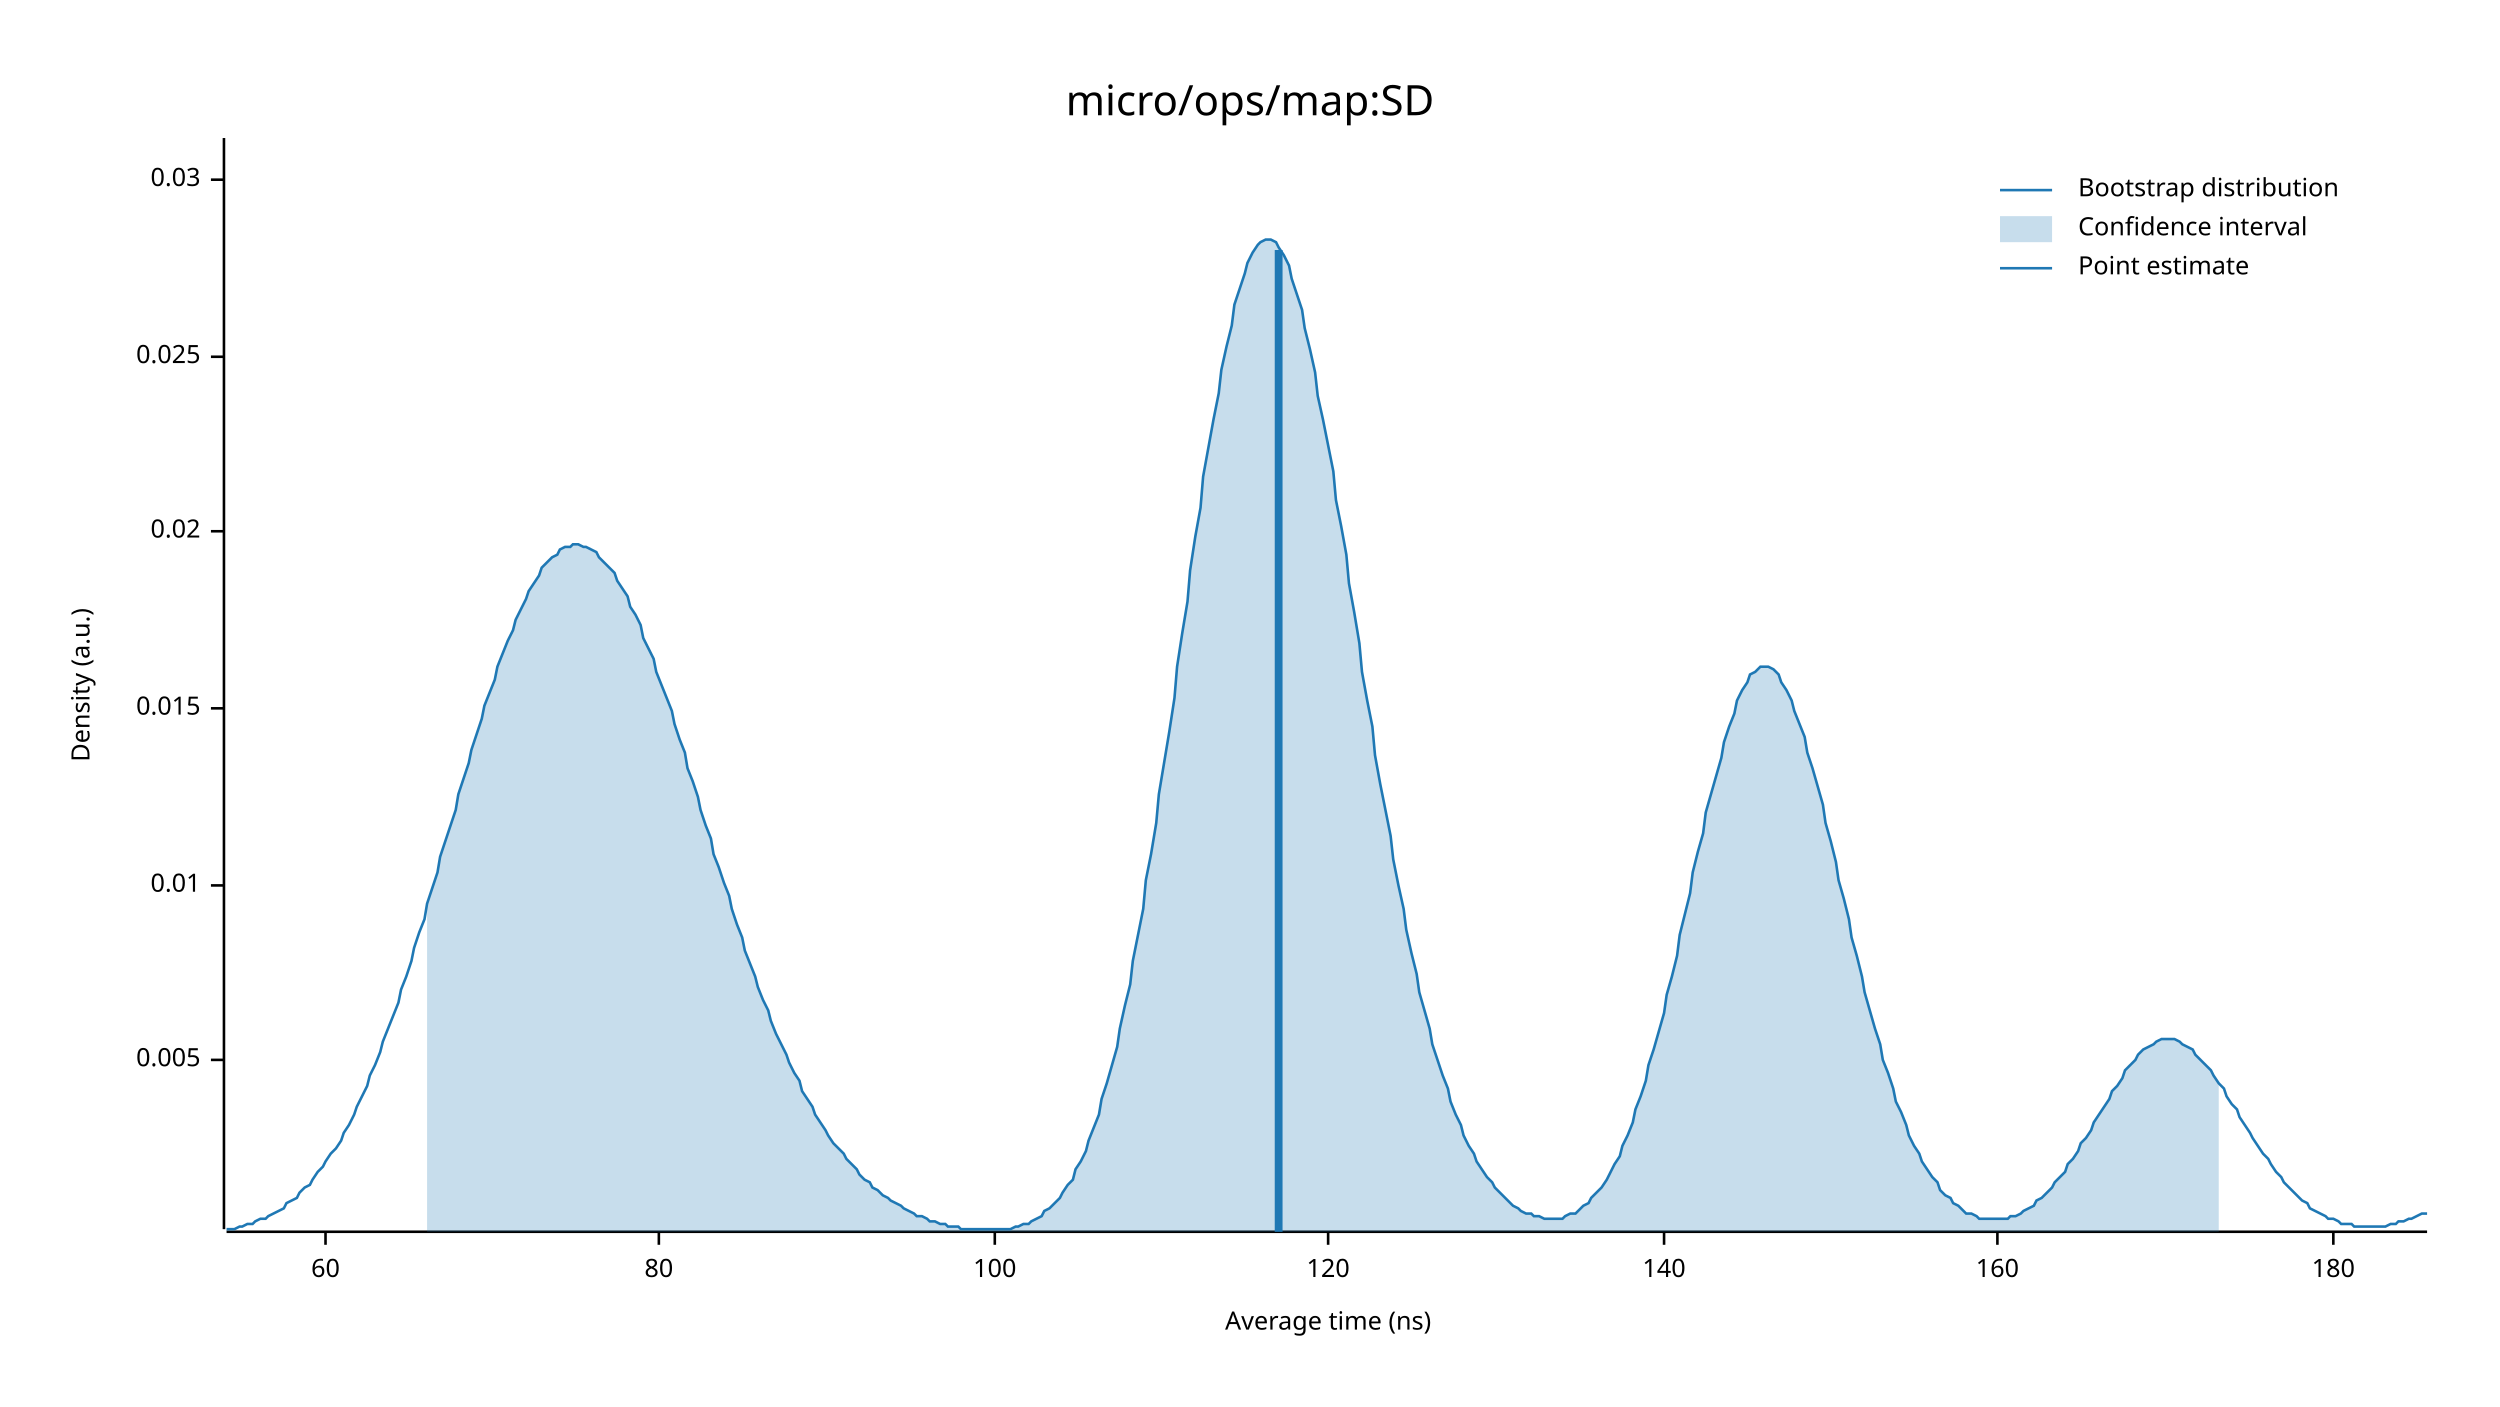
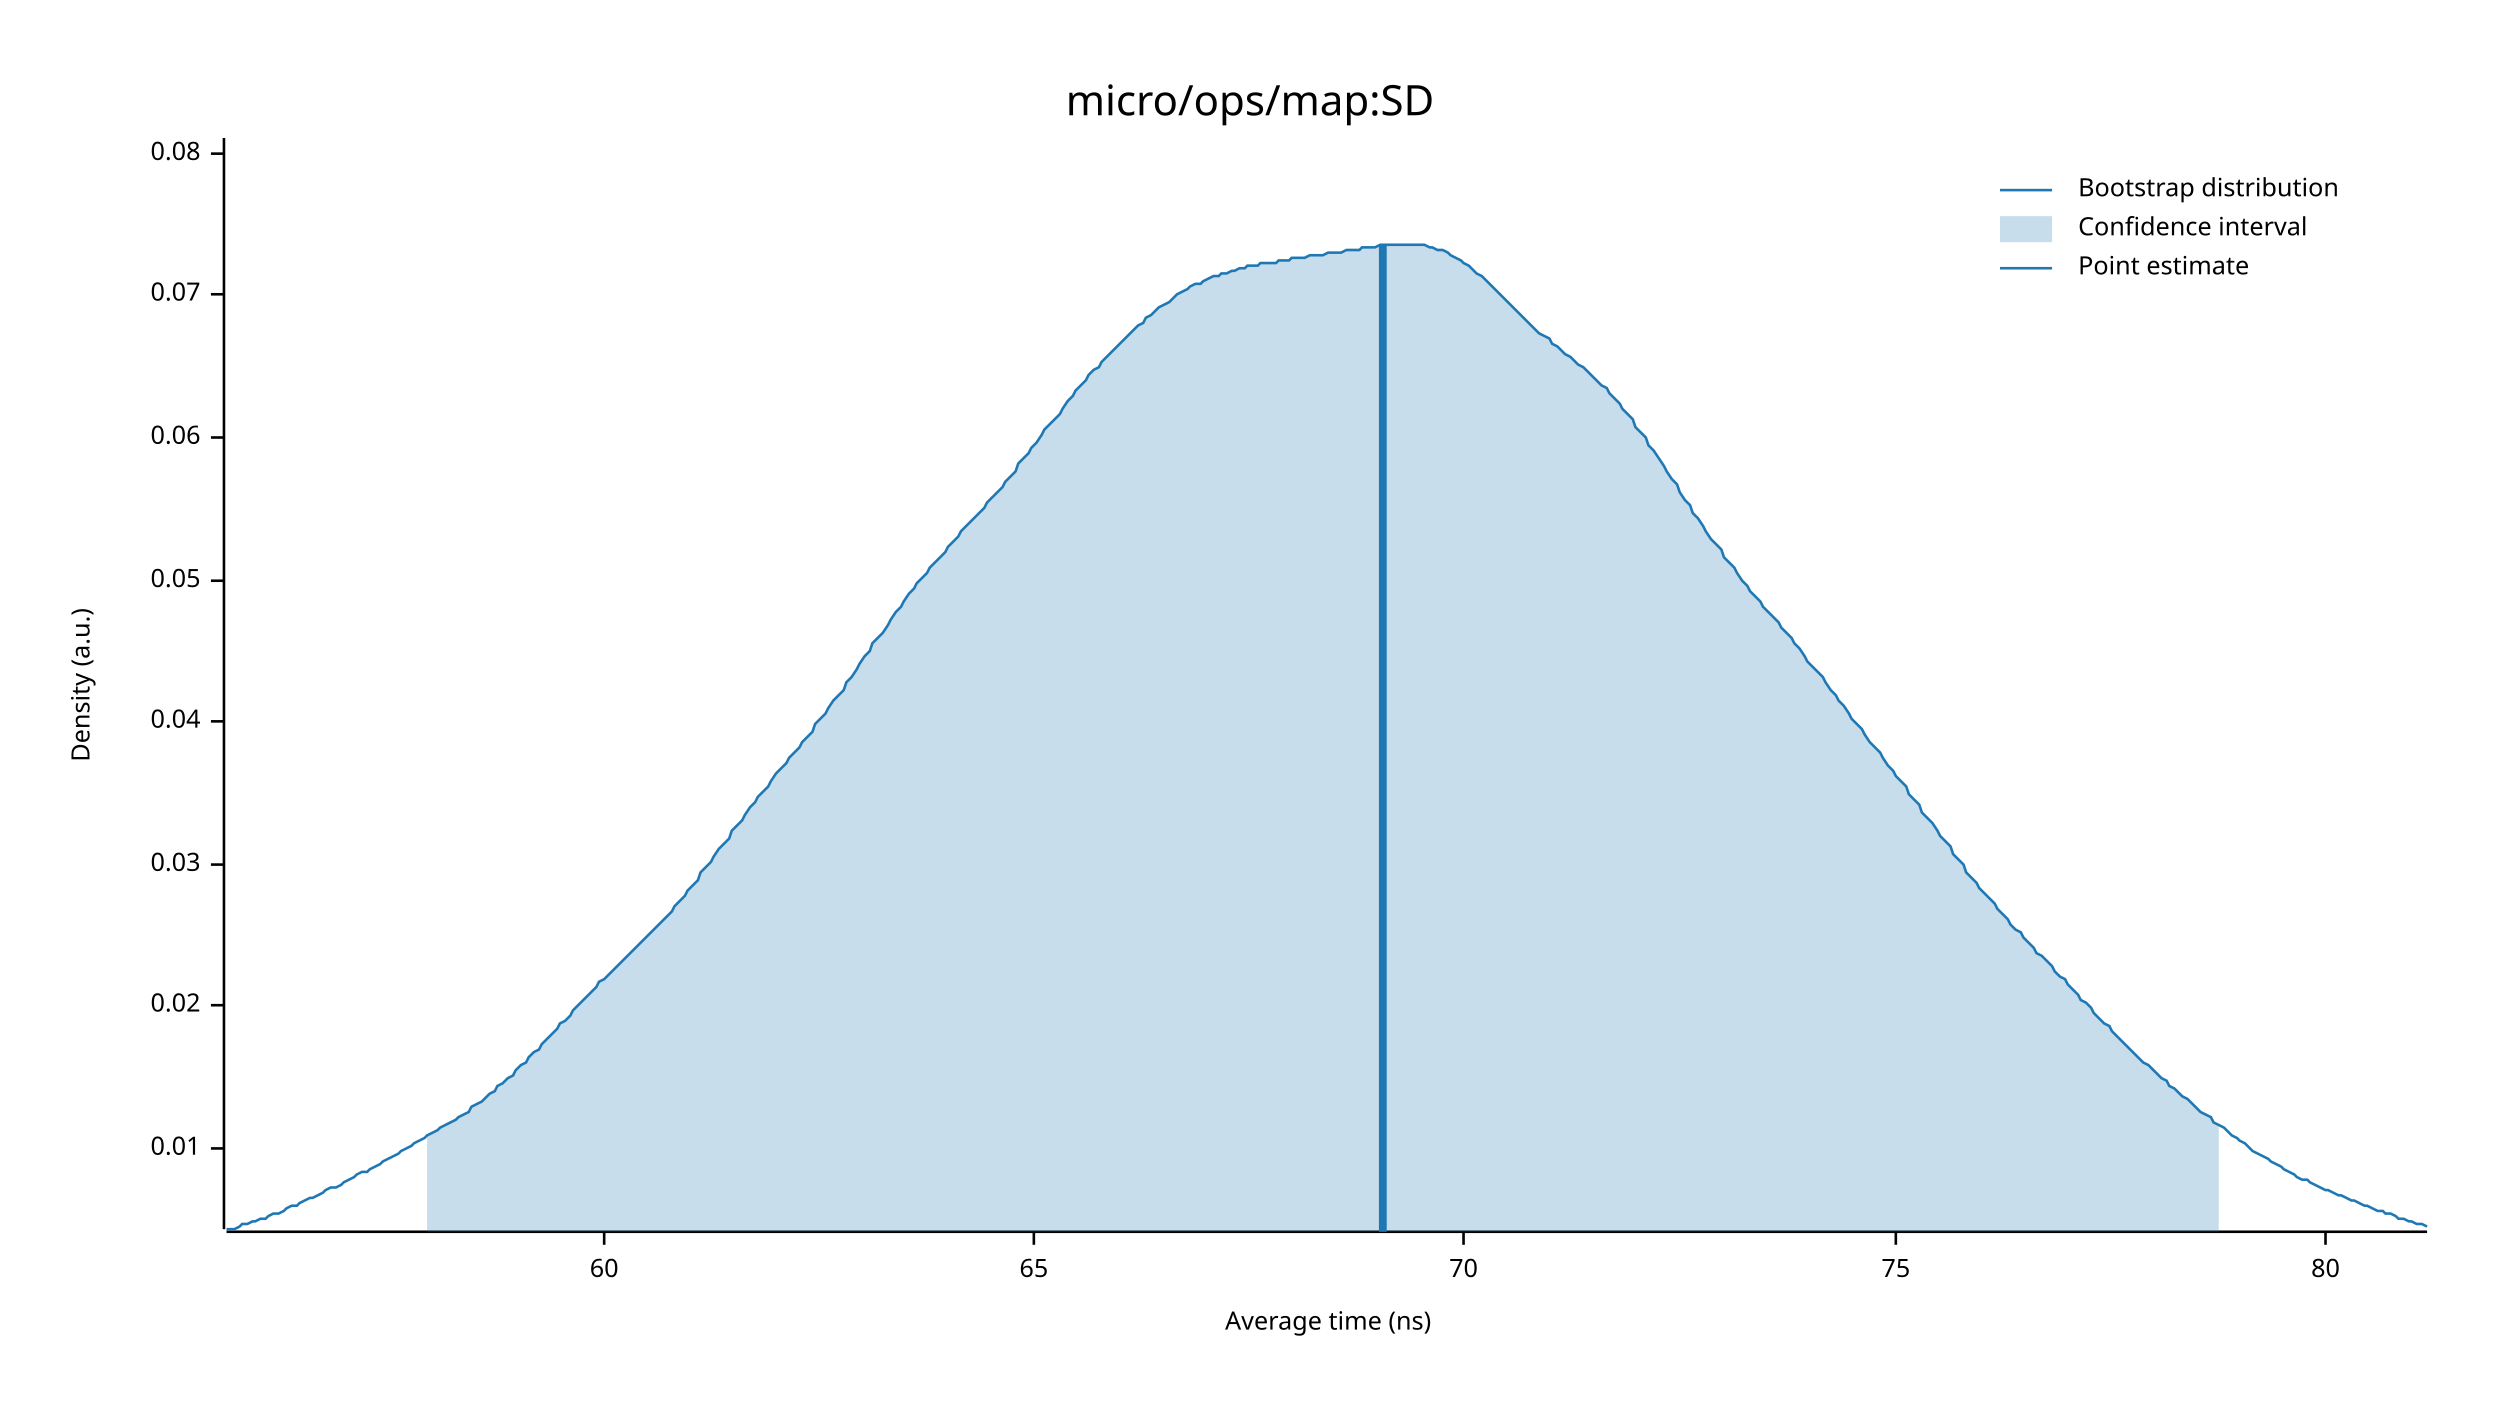
<svg xmlns="http://www.w3.org/2000/svg" width="960" height="540" viewBox="0 0 960 540">
  <text x="480" y="32" dy="0.76em" text-anchor="middle" font-family="sans-serif" font-size="16.129" opacity="1" fill="#000000">
micro/ops/map:SD
</text>
  <text x="27" y="263" dy="0.76em" text-anchor="middle" font-family="sans-serif" font-size="9.677" opacity="1" fill="#000000" transform="rotate(270, 27, 263)">
Density (a.u.)
</text>
  <text x="510" y="513" dy="-0.5ex" text-anchor="middle" font-family="sans-serif" font-size="9.677" opacity="1" fill="#000000">
Average time (ns)
</text>
  <polyline fill="none" opacity="1" stroke="#000000" stroke-width="1" points="86,53 86,472 " />
-   <text x="77" y="407" dy="0.5ex" text-anchor="end" font-family="sans-serif" font-size="9.677" opacity="1" fill="#000000">
- 0.005
- </text>
-   <polyline fill="none" opacity="1" stroke="#000000" stroke-width="1" points="81,407 86,407 " />
-   <text x="77" y="340" dy="0.5ex" text-anchor="end" font-family="sans-serif" font-size="9.677" opacity="1" fill="#000000">
+   <text x="77" y="441" dy="0.5ex" text-anchor="end" font-family="sans-serif" font-size="9.677" opacity="1" fill="#000000">
0.01
</text>
-   <polyline fill="none" opacity="1" stroke="#000000" stroke-width="1" points="81,340 86,340 " />
-   <text x="77" y="272" dy="0.5ex" text-anchor="end" font-family="sans-serif" font-size="9.677" opacity="1" fill="#000000">
- 0.015
- </text>
-   <polyline fill="none" opacity="1" stroke="#000000" stroke-width="1" points="81,272 86,272 " />
-   <text x="77" y="204" dy="0.5ex" text-anchor="end" font-family="sans-serif" font-size="9.677" opacity="1" fill="#000000">
+   <polyline fill="none" opacity="1" stroke="#000000" stroke-width="1" points="81,441 86,441 " />
+   <text x="77" y="386" dy="0.5ex" text-anchor="end" font-family="sans-serif" font-size="9.677" opacity="1" fill="#000000">
0.02
</text>
-   <polyline fill="none" opacity="1" stroke="#000000" stroke-width="1" points="81,204 86,204 " />
-   <text x="77" y="137" dy="0.5ex" text-anchor="end" font-family="sans-serif" font-size="9.677" opacity="1" fill="#000000">
- 0.025
- </text>
-   <polyline fill="none" opacity="1" stroke="#000000" stroke-width="1" points="81,137 86,137 " />
-   <text x="77" y="69" dy="0.5ex" text-anchor="end" font-family="sans-serif" font-size="9.677" opacity="1" fill="#000000">
+   <polyline fill="none" opacity="1" stroke="#000000" stroke-width="1" points="81,386 86,386 " />
+   <text x="77" y="332" dy="0.5ex" text-anchor="end" font-family="sans-serif" font-size="9.677" opacity="1" fill="#000000">
0.03
</text>
-   <polyline fill="none" opacity="1" stroke="#000000" stroke-width="1" points="81,69 86,69 " />
+   <polyline fill="none" opacity="1" stroke="#000000" stroke-width="1" points="81,332 86,332 " />
+   <text x="77" y="277" dy="0.5ex" text-anchor="end" font-family="sans-serif" font-size="9.677" opacity="1" fill="#000000">
+ 0.04
+ </text>
+   <polyline fill="none" opacity="1" stroke="#000000" stroke-width="1" points="81,277 86,277 " />
+   <text x="77" y="223" dy="0.5ex" text-anchor="end" font-family="sans-serif" font-size="9.677" opacity="1" fill="#000000">
+ 0.05
+ </text>
+   <polyline fill="none" opacity="1" stroke="#000000" stroke-width="1" points="81,223 86,223 " />
+   <text x="77" y="168" dy="0.5ex" text-anchor="end" font-family="sans-serif" font-size="9.677" opacity="1" fill="#000000">
+ 0.06
+ </text>
+   <polyline fill="none" opacity="1" stroke="#000000" stroke-width="1" points="81,168 86,168 " />
+   <text x="77" y="113" dy="0.5ex" text-anchor="end" font-family="sans-serif" font-size="9.677" opacity="1" fill="#000000">
+ 0.07
+ </text>
+   <polyline fill="none" opacity="1" stroke="#000000" stroke-width="1" points="81,113 86,113 " />
+   <text x="77" y="59" dy="0.5ex" text-anchor="end" font-family="sans-serif" font-size="9.677" opacity="1" fill="#000000">
+ 0.08
+ </text>
+   <polyline fill="none" opacity="1" stroke="#000000" stroke-width="1" points="81,59 86,59 " />
  <polyline fill="none" opacity="1" stroke="#000000" stroke-width="1" points="87,473 932,473 " />
-   <text x="125" y="483" dy="0.76em" text-anchor="middle" font-family="sans-serif" font-size="9.677" opacity="1" fill="#000000">
+   <text x="232" y="483" dy="0.76em" text-anchor="middle" font-family="sans-serif" font-size="9.677" opacity="1" fill="#000000">
60
</text>
-   <polyline fill="none" opacity="1" stroke="#000000" stroke-width="1" points="125,473 125,478 " />
-   <text x="253" y="483" dy="0.76em" text-anchor="middle" font-family="sans-serif" font-size="9.677" opacity="1" fill="#000000">
+   <polyline fill="none" opacity="1" stroke="#000000" stroke-width="1" points="232,473 232,478 " />
+   <text x="397" y="483" dy="0.76em" text-anchor="middle" font-family="sans-serif" font-size="9.677" opacity="1" fill="#000000">
+ 65
+ </text>
+   <polyline fill="none" opacity="1" stroke="#000000" stroke-width="1" points="397,473 397,478 " />
+   <text x="562" y="483" dy="0.76em" text-anchor="middle" font-family="sans-serif" font-size="9.677" opacity="1" fill="#000000">
+ 70
+ </text>
+   <polyline fill="none" opacity="1" stroke="#000000" stroke-width="1" points="562,473 562,478 " />
+   <text x="728" y="483" dy="0.76em" text-anchor="middle" font-family="sans-serif" font-size="9.677" opacity="1" fill="#000000">
+ 75
+ </text>
+   <polyline fill="none" opacity="1" stroke="#000000" stroke-width="1" points="728,473 728,478 " />
+   <text x="893" y="483" dy="0.76em" text-anchor="middle" font-family="sans-serif" font-size="9.677" opacity="1" fill="#000000">
80
</text>
-   <polyline fill="none" opacity="1" stroke="#000000" stroke-width="1" points="253,473 253,478 " />
-   <text x="382" y="483" dy="0.76em" text-anchor="middle" font-family="sans-serif" font-size="9.677" opacity="1" fill="#000000">
- 100
- </text>
-   <polyline fill="none" opacity="1" stroke="#000000" stroke-width="1" points="382,473 382,478 " />
-   <text x="510" y="483" dy="0.76em" text-anchor="middle" font-family="sans-serif" font-size="9.677" opacity="1" fill="#000000">
- 120
- </text>
-   <polyline fill="none" opacity="1" stroke="#000000" stroke-width="1" points="510,473 510,478 " />
-   <text x="639" y="483" dy="0.76em" text-anchor="middle" font-family="sans-serif" font-size="9.677" opacity="1" fill="#000000">
- 140
- </text>
-   <polyline fill="none" opacity="1" stroke="#000000" stroke-width="1" points="639,473 639,478 " />
-   <text x="767" y="483" dy="0.76em" text-anchor="middle" font-family="sans-serif" font-size="9.677" opacity="1" fill="#000000">
- 160
- </text>
-   <polyline fill="none" opacity="1" stroke="#000000" stroke-width="1" points="767,473 767,478 " />
-   <text x="896" y="483" dy="0.76em" text-anchor="middle" font-family="sans-serif" font-size="9.677" opacity="1" fill="#000000">
- 180
- </text>
-   <polyline fill="none" opacity="1" stroke="#000000" stroke-width="1" points="896,473 896,478 " />
-   <polyline fill="none" opacity="1" stroke="#1F78B4" stroke-width="1" points="87,472 88,472 90,472 92,471 93,471 95,470 97,470 98,469 100,468 102,468 103,467 105,466 107,465 109,464 110,462 112,461 114,460 115,458 117,456 119,455 120,453 122,450 124,448 125,446 127,443 129,441 131,438 132,435 134,432 136,428 137,425 139,421 141,417 142,413 144,409 146,404 147,400 149,395 151,390 153,385 154,380 156,375 158,369 159,364 161,358 163,353 164,347 166,341 168,335 169,329 171,323 173,317 175,311 176,305 178,299 180,293 181,288 183,282 185,276 186,271 188,266 190,261 191,256 193,251 195,246 197,242 198,238 200,234 202,230 203,227 205,224 207,221 208,218 210,216 212,214 214,213 215,211 217,210 219,210 220,209 222,209 224,210 225,210 227,211 229,212 230,214 232,216 234,218 236,220 237,223 239,226 241,229 242,233 244,236 246,240 247,245 249,249 251,253 252,258 254,263 256,268 258,273 259,278 261,284 263,289 264,295 266,300 268,306 269,311 271,317 273,322 274,328 276,333 278,339 280,344 281,349 283,355 285,360 286,365 288,370 290,375 291,379 293,384 295,388 296,392 298,397 300,401 302,405 303,408 305,412 307,415 308,419 310,422 312,425 313,428 315,431 317,434 318,436 320,439 322,441 324,443 325,445 327,447 329,449 330,451 332,453 334,454 335,456 337,457 339,459 341,460 342,461 344,462 346,463 347,464 349,465 351,466 352,467 354,467 356,468 357,469 359,469 361,470 363,470 364,471 366,471 368,471 369,472 371,472 373,472 374,472 376,472 378,472 379,472 381,472 383,472 385,472 386,472 388,472 390,471 391,471 393,470 395,470 396,469 398,468 400,467 401,465 403,464 405,462 407,460 408,458 410,455 412,453 413,449 415,446 417,442 418,438 420,433 422,428 423,422 425,416 427,409 429,402 430,395 432,386 434,378 435,369 437,359 439,349 440,338 442,328 444,316 445,305 447,293 449,281 451,268 452,256 454,243 456,231 457,219 459,206 461,195 462,183 464,172 466,161 468,151 469,142 471,133 473,125 474,117 476,111 478,105 479,101 481,97 483,94 484,93 486,92 488,92 490,93 491,95 493,98 495,102 496,107 498,113 500,119 501,126 503,134 505,143 506,152 508,161 510,171 512,181 513,192 515,202 517,213 518,224 520,235 522,247 523,258 525,269 527,279 528,290 530,301 532,311 534,321 535,330 537,340 539,349 540,357 542,366 544,374 545,381 547,388 549,395 550,401 552,407 554,413 556,418 557,423 559,428 561,432 562,436 564,440 566,443 567,446 569,449 571,452 573,454 574,456 576,458 578,460 579,461 581,463 583,464 584,465 586,466 588,466 589,467 591,467 593,468 595,468 596,468 598,468 600,468 601,467 603,466 605,466 606,465 608,463 610,462 611,460 613,458 615,456 617,453 618,451 620,447 622,444 623,440 625,436 627,431 628,426 630,421 632,415 633,409 635,403 637,396 639,389 640,382 642,375 644,367 645,359 647,351 649,343 650,335 652,327 654,320 655,312 657,305 659,298 661,291 662,285 664,279 666,274 667,269 669,265 671,262 672,259 674,258 676,256 677,256 679,256 681,257 683,259 684,262 686,265 688,269 689,273 691,278 693,283 694,289 696,295 698,302 700,309 701,316 703,323 705,331 706,338 708,345 710,353 711,360 713,367 715,375 716,381 718,388 720,395 722,401 723,407 725,412 727,418 728,423 730,427 732,432 733,436 735,440 737,443 738,446 740,449 742,452 744,454 745,457 747,459 749,460 750,462 752,463 754,465 755,466 757,466 759,467 760,468 762,468 764,468 766,468 767,468 769,468 771,468 772,467 774,467 776,466 777,465 779,464 781,463 782,461 784,460 786,458 788,456 789,454 791,452 793,450 794,447 796,445 798,442 799,439 801,437 803,434 804,431 806,428 808,425 810,422 811,419 813,417 815,414 816,411 818,409 820,407 821,405 823,403 825,402 827,401 828,400 830,399 832,399 833,399 835,399 837,400 838,401 840,402 842,403 843,405 845,407 847,409 849,411 850,413 852,416 854,418 855,421 857,424 859,426 860,429 862,432 864,435 865,437 867,440 869,443 871,445 872,447 874,450 876,452 877,454 879,456 881,458 882,459 884,461 886,462 887,464 889,465 891,466 893,467 894,468 896,468 898,469 899,470 901,470 903,470 904,471 906,471 908,471 909,471 911,471 913,471 915,471 916,471 918,470 920,470 921,469 923,469 925,468 926,468 928,467 930,466 932,466 " />
-   <polygon opacity="0.25" fill="#1F78B4" points="164,347 166,341 168,335 169,329 171,323 173,317 175,311 176,305 178,299 180,293 181,288 183,282 185,276 186,271 188,266 190,261 191,256 193,251 195,246 197,242 198,238 200,234 202,230 203,227 205,224 207,221 208,218 210,216 212,214 214,213 215,211 217,210 219,210 220,209 222,209 224,210 225,210 227,211 229,212 230,214 232,216 234,218 236,220 237,223 239,226 241,229 242,233 244,236 246,240 247,245 249,249 251,253 252,258 254,263 256,268 258,273 259,278 261,284 263,289 264,295 266,300 268,306 269,311 271,317 273,322 274,328 276,333 278,339 280,344 281,349 283,355 285,360 286,365 288,370 290,375 291,379 293,384 295,388 296,392 298,397 300,401 302,405 303,408 305,412 307,415 308,419 310,422 312,425 313,428 315,431 317,434 318,436 320,439 322,441 324,443 325,445 327,447 329,449 330,451 332,453 334,454 335,456 337,457 339,459 341,460 342,461 344,462 346,463 347,464 349,465 351,466 352,467 354,467 356,468 357,469 359,469 361,470 363,470 364,471 366,471 368,471 369,472 371,472 373,472 374,472 376,472 378,472 379,472 381,472 383,472 385,472 386,472 388,472 390,471 391,471 393,470 395,470 396,469 398,468 400,467 401,465 403,464 405,462 407,460 408,458 410,455 412,453 413,449 415,446 417,442 418,438 420,433 422,428 423,422 425,416 427,409 429,402 430,395 432,386 434,378 435,369 437,359 439,349 440,338 442,328 444,316 445,305 447,293 449,281 451,268 452,256 454,243 456,231 457,219 459,206 461,195 462,183 464,172 466,161 468,151 469,142 471,133 473,125 474,117 476,111 478,105 479,101 481,97 483,94 484,93 486,92 488,92 490,93 491,95 493,98 495,102 496,107 498,113 500,119 501,126 503,134 505,143 506,152 508,161 510,171 512,181 513,192 515,202 517,213 518,224 520,235 522,247 523,258 525,269 527,279 528,290 530,301 532,311 534,321 535,330 537,340 539,349 540,357 542,366 544,374 545,381 547,388 549,395 550,401 552,407 554,413 556,418 557,423 559,428 561,432 562,436 564,440 566,443 567,446 569,449 571,452 573,454 574,456 576,458 578,460 579,461 581,463 583,464 584,465 586,466 588,466 589,467 591,467 593,468 595,468 596,468 598,468 600,468 601,467 603,466 605,466 606,465 608,463 610,462 611,460 613,458 615,456 617,453 618,451 620,447 622,444 623,440 625,436 627,431 628,426 630,421 632,415 633,409 635,403 637,396 639,389 640,382 642,375 644,367 645,359 647,351 649,343 650,335 652,327 654,320 655,312 657,305 659,298 661,291 662,285 664,279 666,274 667,269 669,265 671,262 672,259 674,258 676,256 677,256 679,256 681,257 683,259 684,262 686,265 688,269 689,273 691,278 693,283 694,289 696,295 698,302 700,309 701,316 703,323 705,331 706,338 708,345 710,353 711,360 713,367 715,375 716,381 718,388 720,395 722,401 723,407 725,412 727,418 728,423 730,427 732,432 733,436 735,440 737,443 738,446 740,449 742,452 744,454 745,457 747,459 749,460 750,462 752,463 754,465 755,466 757,466 759,467 760,468 762,468 764,468 766,468 767,468 769,468 771,468 772,467 774,467 776,466 777,465 779,464 781,463 782,461 784,460 786,458 788,456 789,454 791,452 793,450 794,447 796,445 798,442 799,439 801,437 803,434 804,431 806,428 808,425 810,422 811,419 813,417 815,414 816,411 818,409 820,407 821,405 823,403 825,402 827,401 828,400 830,399 832,399 833,399 835,399 837,400 838,401 840,402 842,403 843,405 845,407 847,409 849,411 850,413 852,416 852,473 164,473 " />
-   <polyline fill="none" opacity="1" stroke="#1F78B4" stroke-width="3" points="491,473 491,96 " />
+   <polyline fill="none" opacity="1" stroke="#000000" stroke-width="1" points="893,473 893,478 " />
+   <polyline fill="none" opacity="1" stroke="#1F78B4" stroke-width="1" points="87,472 88,472 90,472 92,471 93,470 95,470 97,469 98,469 100,468 102,468 103,467 105,466 107,466 109,465 110,464 112,463 114,463 115,462 117,461 119,460 120,460 122,459 124,458 125,457 127,456 129,456 131,455 132,454 134,453 136,452 137,451 139,450 141,450 142,449 144,448 146,447 147,446 149,445 151,444 153,443 154,442 156,441 158,440 159,439 161,438 163,437 164,436 166,435 168,434 169,433 171,432 173,431 175,430 176,429 178,428 180,427 181,425 183,424 185,423 186,422 188,420 190,419 191,417 193,416 195,414 197,413 198,411 200,409 202,408 203,406 205,404 207,403 208,401 210,399 212,397 214,395 215,393 217,392 219,390 220,388 222,386 224,384 225,383 227,381 229,379 230,377 232,376 234,374 236,372 237,371 239,369 241,367 242,366 244,364 246,362 247,361 249,359 251,357 252,356 254,354 256,352 258,350 259,348 261,346 263,344 264,342 266,340 268,338 269,335 271,333 273,331 274,329 276,326 278,324 280,322 281,319 283,317 285,315 286,313 288,310 290,308 291,306 293,304 295,302 296,300 298,297 300,295 302,293 303,291 305,289 307,287 308,285 310,283 312,281 313,278 315,276 317,274 318,272 320,269 322,267 324,265 325,262 327,260 329,257 330,255 332,252 334,250 335,247 337,245 339,243 341,240 342,238 344,235 346,233 347,231 349,228 351,226 352,224 354,222 356,220 357,218 359,216 361,214 363,212 364,210 366,208 368,206 369,204 371,202 373,200 374,199 376,197 378,195 379,193 381,191 383,189 385,187 386,185 388,183 390,181 391,178 393,176 395,174 396,172 398,170 400,167 401,165 403,163 405,161 407,159 408,157 410,154 412,152 413,150 415,148 417,146 418,144 420,142 422,141 423,139 425,137 427,135 429,133 430,132 432,130 434,128 435,127 437,125 439,124 440,122 442,121 444,119 445,118 447,117 449,116 451,114 452,113 454,112 456,111 457,110 459,109 461,109 462,108 464,107 466,106 468,106 469,105 471,105 473,104 474,104 476,103 478,103 479,102 481,102 483,102 484,101 486,101 488,101 490,101 491,100 493,100 495,100 496,99 498,99 500,99 501,99 503,98 505,98 506,98 508,98 510,97 512,97 513,97 515,97 517,96 518,96 520,96 522,96 523,95 525,95 527,95 528,95 530,94 532,94 534,94 535,94 537,94 539,94 540,94 542,94 544,94 545,94 547,94 549,95 550,95 552,96 554,96 556,97 557,98 559,99 561,100 562,101 564,102 566,104 567,105 569,106 571,108 573,110 574,111 576,113 578,115 579,116 581,118 583,120 584,121 586,123 588,125 589,126 591,128 593,129 595,130 596,132 598,133 600,135 601,136 603,137 605,139 606,140 608,141 610,143 611,144 613,146 615,148 617,149 618,151 620,153 622,155 623,157 625,159 627,161 628,164 630,166 632,168 633,171 635,173 637,176 639,179 640,181 642,184 644,186 645,189 647,192 649,194 650,197 652,199 654,202 655,204 657,207 659,209 661,211 662,214 664,216 666,218 667,220 669,223 671,225 672,227 674,229 676,231 677,233 679,235 681,237 683,239 684,241 686,243 688,245 689,247 691,249 693,252 694,254 696,256 698,258 700,260 701,262 703,265 705,267 706,269 708,271 710,274 711,276 713,278 715,280 716,282 718,285 720,287 722,289 723,291 725,294 727,296 728,298 730,300 732,302 733,305 735,307 737,309 738,312 740,314 742,316 744,319 745,321 747,323 749,325 750,328 752,330 754,332 755,335 757,337 759,339 760,341 762,343 764,345 766,347 767,349 769,351 771,353 772,355 774,357 776,358 777,360 779,362 781,364 782,366 784,367 786,369 788,371 789,373 791,375 793,376 794,378 796,380 798,382 799,384 801,385 803,387 804,389 806,391 808,393 810,394 811,396 813,398 815,400 816,401 818,403 820,405 821,406 823,408 825,409 827,411 828,412 830,414 832,415 833,417 835,418 837,420 838,421 840,422 842,424 843,425 845,427 847,428 849,429 850,431 852,432 854,433 855,434 857,436 859,437 860,438 862,439 864,441 865,442 867,443 869,444 871,445 872,446 874,447 876,448 877,449 879,450 881,451 882,452 884,453 886,453 887,454 889,455 891,456 893,457 894,457 896,458 898,459 899,459 901,460 903,461 904,461 906,462 908,463 909,463 911,464 913,465 915,465 916,466 918,466 920,467 921,468 923,468 925,469 926,469 928,470 930,470 932,471 " />
+   <polygon opacity="0.25" fill="#1F78B4" points="164,436 166,435 168,434 169,433 171,432 173,431 175,430 176,429 178,428 180,427 181,425 183,424 185,423 186,422 188,420 190,419 191,417 193,416 195,414 197,413 198,411 200,409 202,408 203,406 205,404 207,403 208,401 210,399 212,397 214,395 215,393 217,392 219,390 220,388 222,386 224,384 225,383 227,381 229,379 230,377 232,376 234,374 236,372 237,371 239,369 241,367 242,366 244,364 246,362 247,361 249,359 251,357 252,356 254,354 256,352 258,350 259,348 261,346 263,344 264,342 266,340 268,338 269,335 271,333 273,331 274,329 276,326 278,324 280,322 281,319 283,317 285,315 286,313 288,310 290,308 291,306 293,304 295,302 296,300 298,297 300,295 302,293 303,291 305,289 307,287 308,285 310,283 312,281 313,278 315,276 317,274 318,272 320,269 322,267 324,265 325,262 327,260 329,257 330,255 332,252 334,250 335,247 337,245 339,243 341,240 342,238 344,235 346,233 347,231 349,228 351,226 352,224 354,222 356,220 357,218 359,216 361,214 363,212 364,210 366,208 368,206 369,204 371,202 373,200 374,199 376,197 378,195 379,193 381,191 383,189 385,187 386,185 388,183 390,181 391,178 393,176 395,174 396,172 398,170 400,167 401,165 403,163 405,161 407,159 408,157 410,154 412,152 413,150 415,148 417,146 418,144 420,142 422,141 423,139 425,137 427,135 429,133 430,132 432,130 434,128 435,127 437,125 439,124 440,122 442,121 444,119 445,118 447,117 449,116 451,114 452,113 454,112 456,111 457,110 459,109 461,109 462,108 464,107 466,106 468,106 469,105 471,105 473,104 474,104 476,103 478,103 479,102 481,102 483,102 484,101 486,101 488,101 490,101 491,100 493,100 495,100 496,99 498,99 500,99 501,99 503,98 505,98 506,98 508,98 510,97 512,97 513,97 515,97 517,96 518,96 520,96 522,96 523,95 525,95 527,95 528,95 530,94 532,94 534,94 535,94 537,94 539,94 540,94 542,94 544,94 545,94 547,94 549,95 550,95 552,96 554,96 556,97 557,98 559,99 561,100 562,101 564,102 566,104 567,105 569,106 571,108 573,110 574,111 576,113 578,115 579,116 581,118 583,120 584,121 586,123 588,125 589,126 591,128 593,129 595,130 596,132 598,133 600,135 601,136 603,137 605,139 606,140 608,141 610,143 611,144 613,146 615,148 617,149 618,151 620,153 622,155 623,157 625,159 627,161 628,164 630,166 632,168 633,171 635,173 637,176 639,179 640,181 642,184 644,186 645,189 647,192 649,194 650,197 652,199 654,202 655,204 657,207 659,209 661,211 662,214 664,216 666,218 667,220 669,223 671,225 672,227 674,229 676,231 677,233 679,235 681,237 683,239 684,241 686,243 688,245 689,247 691,249 693,252 694,254 696,256 698,258 700,260 701,262 703,265 705,267 706,269 708,271 710,274 711,276 713,278 715,280 716,282 718,285 720,287 722,289 723,291 725,294 727,296 728,298 730,300 732,302 733,305 735,307 737,309 738,312 740,314 742,316 744,319 745,321 747,323 749,325 750,328 752,330 754,332 755,335 757,337 759,339 760,341 762,343 764,345 766,347 767,349 769,351 771,353 772,355 774,357 776,358 777,360 779,362 781,364 782,366 784,367 786,369 788,371 789,373 791,375 793,376 794,378 796,380 798,382 799,384 801,385 803,387 804,389 806,391 808,393 810,394 811,396 813,398 815,400 816,401 818,403 820,405 821,406 823,408 825,409 827,411 828,412 830,414 832,415 833,417 835,418 837,420 838,421 840,422 842,424 843,425 845,427 847,428 849,429 850,431 852,432 852,473 164,473 " />
+   <polyline fill="none" opacity="1" stroke="#1F78B4" stroke-width="3" points="531,473 531,94 " />
  <text x="798" y="68" dy="0.76em" text-anchor="start" font-family="sans-serif" font-size="9.677" opacity="1" fill="#000000">
Bootstrap distribution
</text>
  <text x="798" y="83" dy="0.76em" text-anchor="start" font-family="sans-serif" font-size="9.677" opacity="1" fill="#000000">
Confidence interval
</text>
  <text x="798" y="98" dy="0.76em" text-anchor="start" font-family="sans-serif" font-size="9.677" opacity="1" fill="#000000">
Point estimate
</text>
  <polyline fill="none" opacity="1" stroke="#1F78B4" stroke-width="1" points="768,73 788,73 " />
  <rect x="768" y="83" width="20" height="10" opacity="0.25" fill="#1F78B4" stroke="none" />
  <polyline fill="none" opacity="1" stroke="#1F78B4" stroke-width="1" points="768,103 788,103 " />
</svg>
